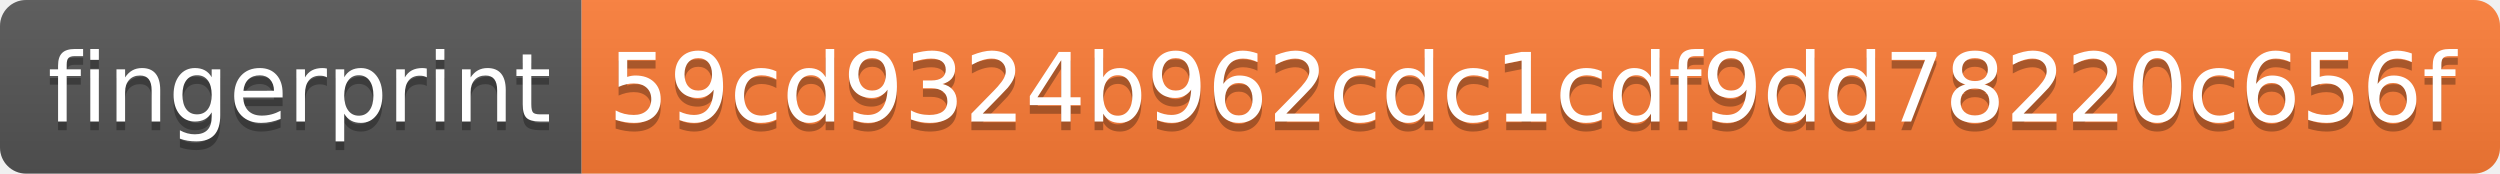
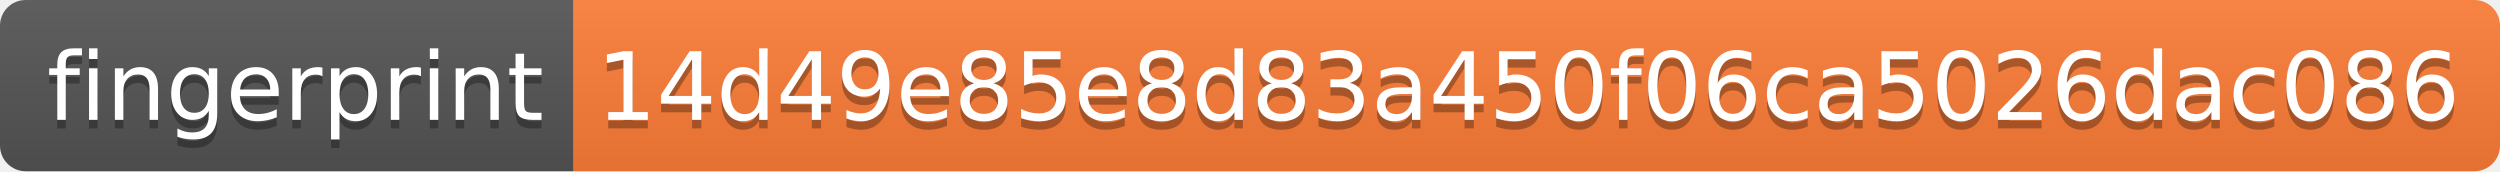
- <svg xmlns="http://www.w3.org/2000/svg" width="288" height="20">
+ <svg xmlns="http://www.w3.org/2000/svg" width="292" height="20">
  <linearGradient id="s" x2="0" y2="100%">
    <stop offset="0" stop-color="#bbb" stop-opacity=".1" />
    <stop offset="1" stop-opacity=".1" />
  </linearGradient>
  <clipPath id="r">
-     <rect width="288" height="20" rx="3" fill="#fff" />
+     <rect width="292" height="20" rx="3" fill="#fff" />
  </clipPath>
  <g clip-path="url(#r)">
    <rect width="67" height="20" fill="#555" />
-     <rect x="67" width="221" height="20" fill="#fe7d37" />
-     <rect width="288" height="20" fill="url(#s)" />
+     <rect x="67" width="225" height="20" fill="#fe7d37" />
+     <rect width="292" height="20" fill="url(#s)" />
  </g>
  <g fill="#fff" text-anchor="middle" font-family="Verdana,Geneva,DejaVu Sans,sans-serif" text-rendering="geometricPrecision" font-size="110">
    <text x="345" y="150" fill="#010101" fill-opacity=".3" transform="scale(.1)" textLength="570">fingerprint</text>
    <text x="345" y="140" transform="scale(.1)" textLength="570">fingerprint</text>
-     <text x="1765" y="150" fill="#010101" fill-opacity=".3" transform="scale(.1)" textLength="2110">59cd9324b962cdc1cdf9dd78220c656f</text>
-     <text x="1765" y="140" transform="scale(.1)" textLength="2110">59cd9324b962cdc1cdf9dd78220c656f</text>
+     <text x="1785" y="150" fill="#010101" fill-opacity=".3" transform="scale(.1)" textLength="2150">14d49e85e8d83a450f06ca5026dac086</text>
+     <text x="1785" y="140" transform="scale(.1)" textLength="2150">14d49e85e8d83a450f06ca5026dac086</text>
  </g>
</svg>
